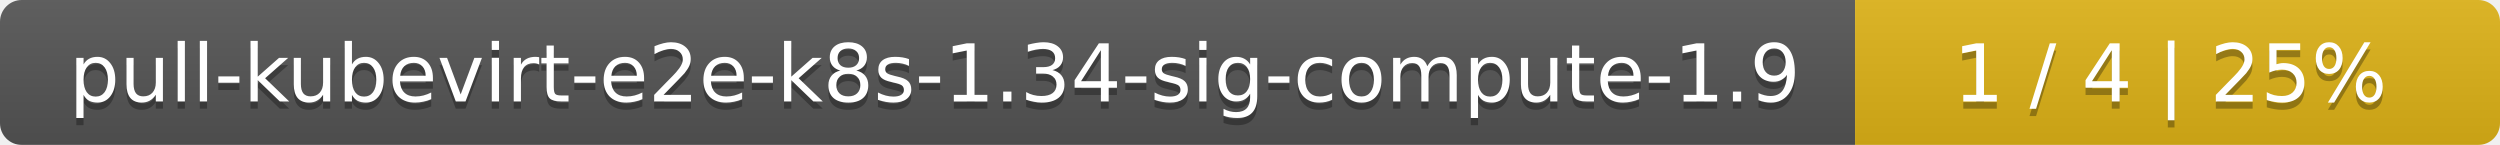
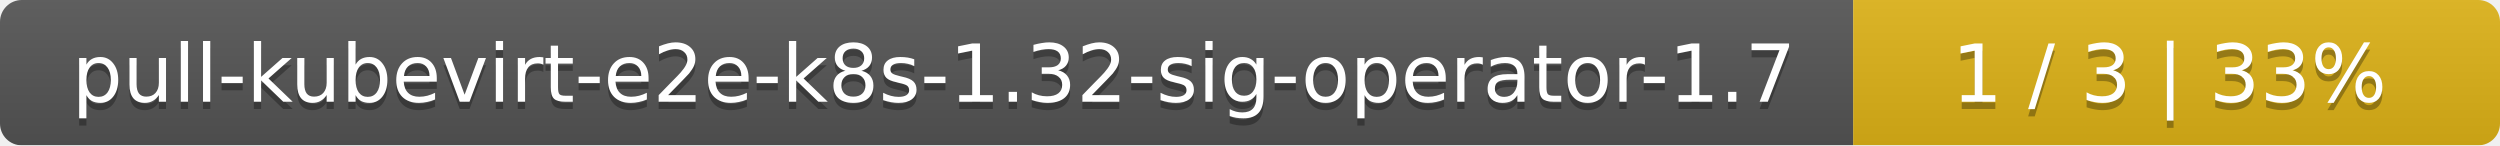
- <svg xmlns="http://www.w3.org/2000/svg" width="345" height="20">
+ <svg xmlns="http://www.w3.org/2000/svg" width="344" height="20">
  <linearGradient id="smooth" x2="0" y2="100%">
    <stop offset="0" stop-color="#bbb" stop-opacity=".1" />
    <stop offset="1" stop-opacity=".1" />
  </linearGradient>
  <mask id="round">
-     <rect width="345" height="20" rx="3" fill="#fff" />
+     <rect width="344" height="20" rx="3" fill="#fff" />
  </mask>
  <g mask="url(#round)">
-     <rect width="256" height="20" fill="#555" />
-     <rect x="256" width="89" height="20" fill="#dfb317" />
-     <rect width="345" height="20" fill="url(#smooth)" />
+     <rect width="255" height="20" fill="#555" />
+     <rect x="255" width="89" height="20" fill="#dfb317" />
+     <rect width="344" height="20" fill="url(#smooth)" />
  </g>
  <g fill="#fff" text-anchor="middle" font-family="DejaVu Sans,Verdana,Geneva,sans-serif" font-size="11">
-     <text x="129" y="15" fill="#010101" fill-opacity=".3">pull-kubevirt-e2e-k8s-1.34-sig-compute-1.9</text>
-     <text x="129" y="14">pull-kubevirt-e2e-k8s-1.34-sig-compute-1.9</text>
-     <text x="299.5" y="15" fill="#010101" fill-opacity=".3">1 / 4    |    25%</text>
-     <text x="299.5" y="14">1 / 4    |    25%</text>
+     <text x="128.5" y="15" fill="#010101" fill-opacity=".3">pull-kubevirt-e2e-k8s-1.32-sig-operator-1.7</text>
+     <text x="128.5" y="14">pull-kubevirt-e2e-k8s-1.32-sig-operator-1.7</text>
+     <text x="298.5" y="15" fill="#010101" fill-opacity=".3">1 / 3    |    33%</text>
+     <text x="298.5" y="14">1 / 3    |    33%</text>
  </g>
</svg>
